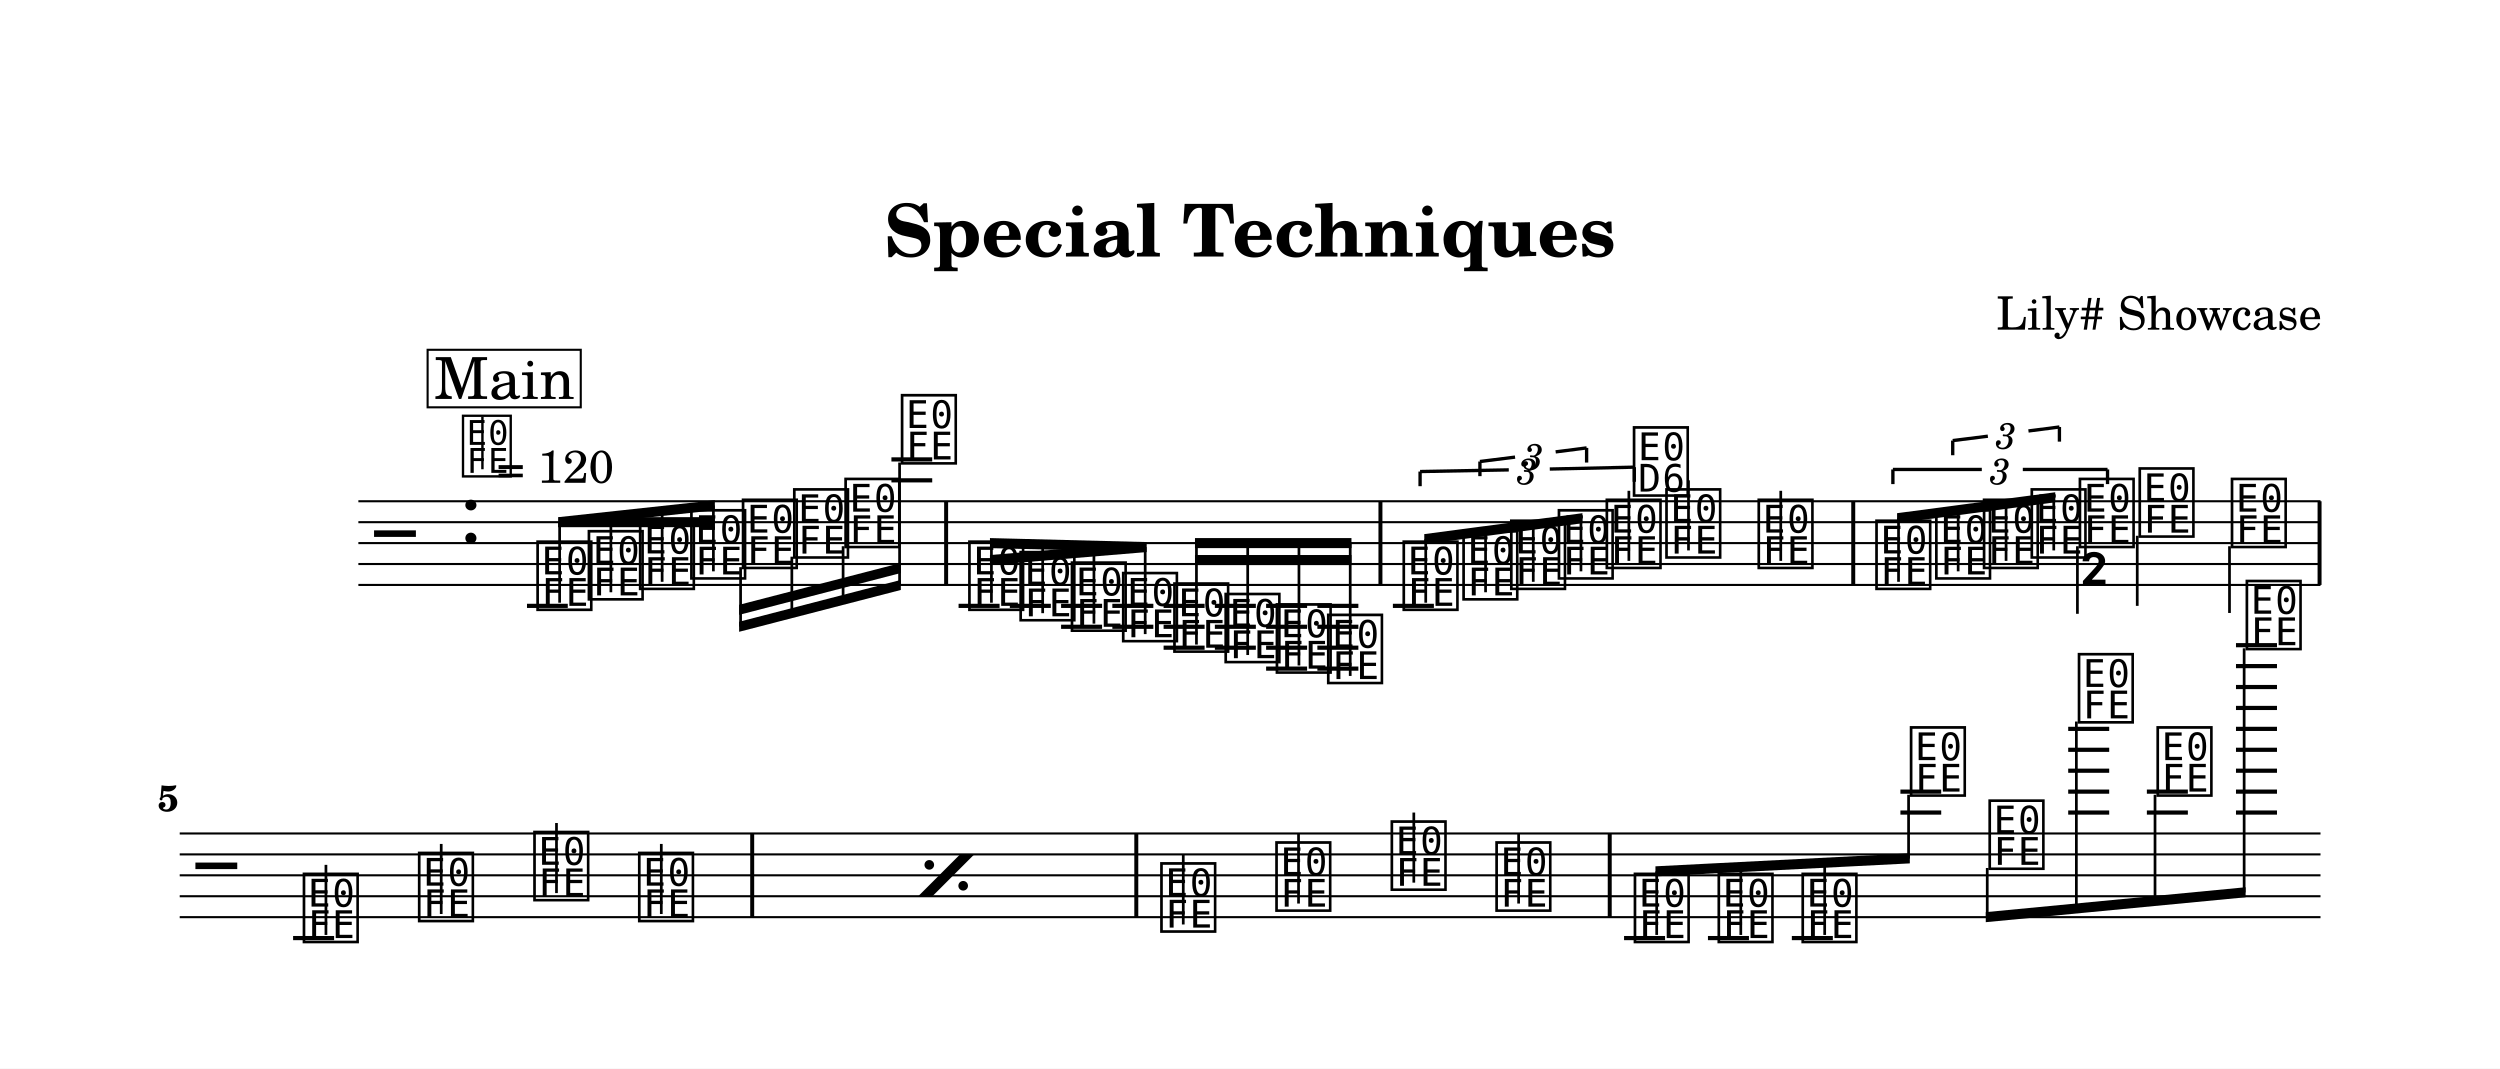
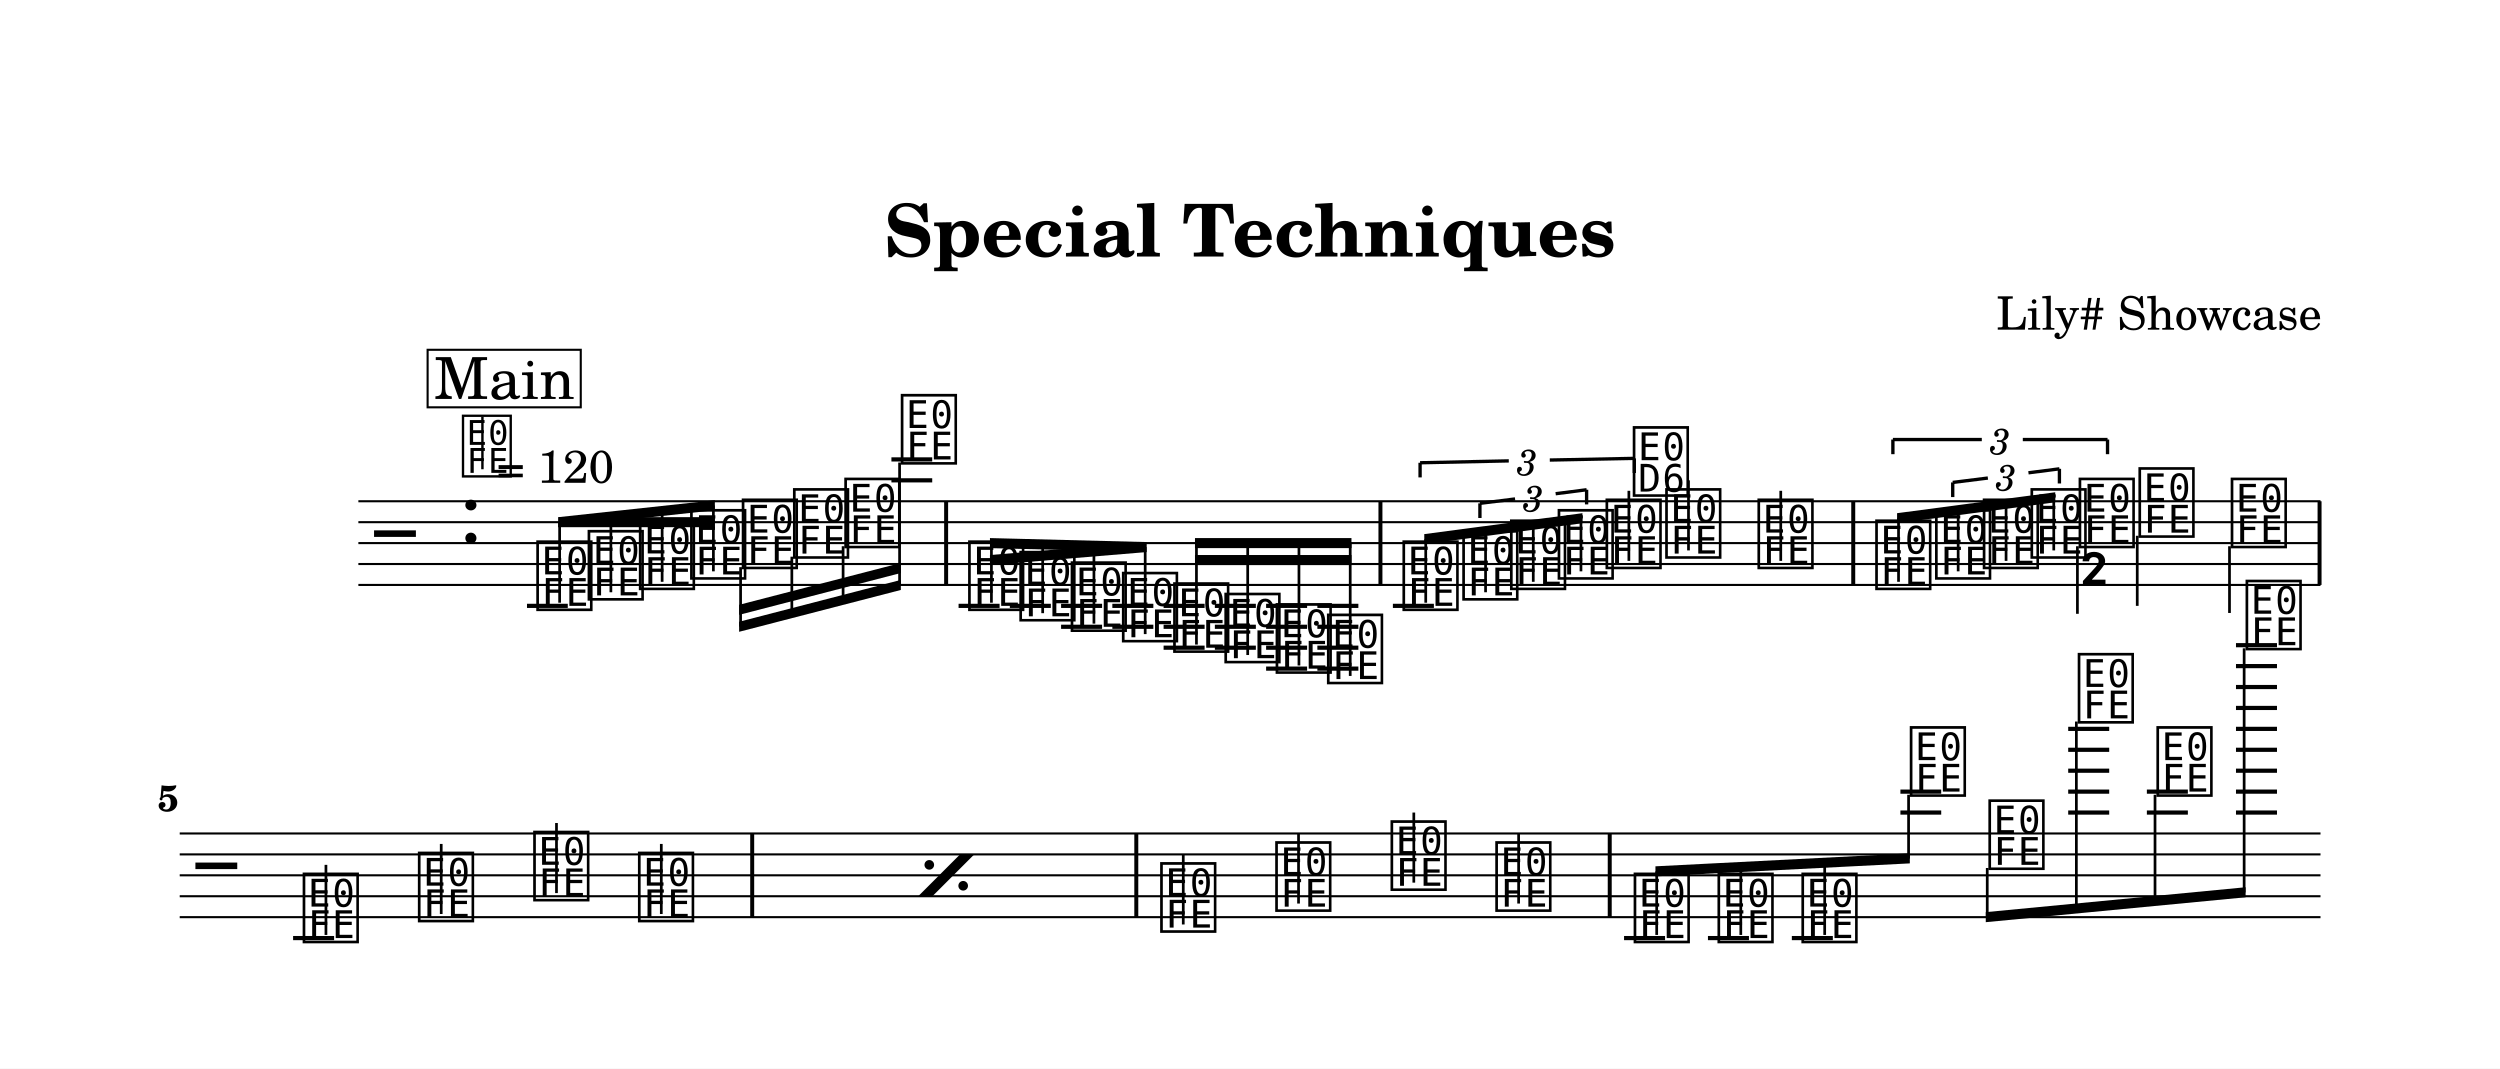
<svg xmlns="http://www.w3.org/2000/svg" width="1195.0" height="510.8" viewBox="0 0 119.50 51.08" font-family="TeX Gyre Schola, serif">
  <style>
  @font-face { font-family: 'Emmentaler'; src: local('Emmentaler'); }
  .music { font-family: 'Emmentaler', serif; }
</style>
  <rect x="0" y="0" width="119.50" height="51.08" fill="#FFFFFF" />
  <text x="59.75" y="12.26" font-size="3.49" font-weight="bold" text-anchor="middle" data-pos="105">Special Techniques</text>
  <text x="110.97" y="15.76" font-size="2.20" text-anchor="end" data-pos="135">Lily# Showcase</text>
  <g transform="translate(8.54,0.00) scale(1,1)">
    <line x1="8.59" y1="23.96" x2="102.38" y2="23.96" stroke="#000000" stroke-width="0.100" />
    <line x1="8.59" y1="24.96" x2="102.38" y2="24.96" stroke="#000000" stroke-width="0.100" />
    <line x1="8.59" y1="25.96" x2="102.38" y2="25.96" stroke="#000000" stroke-width="0.100" />
    <line x1="8.59" y1="26.96" x2="102.38" y2="26.96" stroke="#000000" stroke-width="0.100" />
    <line x1="8.59" y1="27.96" x2="102.38" y2="27.96" stroke="#000000" stroke-width="0.100" />
    <text class="music" x="9.34" y="26.96" font-size="4.00"></text>
    <text class="music" x="13.42" y="25.96" font-size="4.00" data-pos="168"></text>
    <line x1="16.65" y1="28.96" x2="18.60" y2="28.96" stroke="#000000" stroke-width="0.200" />
    <line x1="34.07" y1="22.96" x2="36.02" y2="22.96" stroke="#000000" stroke-width="0.200" />
    <line x1="34.07" y1="21.96" x2="36.02" y2="21.96" stroke="#000000" stroke-width="0.200" />
    <line x1="37.28" y1="28.96" x2="39.24" y2="28.96" stroke="#000000" stroke-width="0.200" />
    <line x1="39.73" y1="28.96" x2="41.69" y2="28.96" stroke="#000000" stroke-width="0.200" />
    <line x1="42.18" y1="28.96" x2="44.14" y2="28.96" stroke="#000000" stroke-width="0.200" />
    <line x1="42.18" y1="29.96" x2="44.14" y2="29.96" stroke="#000000" stroke-width="0.200" />
    <line x1="44.63" y1="28.96" x2="46.59" y2="28.96" stroke="#000000" stroke-width="0.200" />
    <line x1="44.63" y1="29.96" x2="46.59" y2="29.96" stroke="#000000" stroke-width="0.200" />
    <line x1="47.08" y1="28.96" x2="49.04" y2="28.96" stroke="#000000" stroke-width="0.200" />
    <line x1="47.08" y1="29.96" x2="49.04" y2="29.96" stroke="#000000" stroke-width="0.200" />
    <line x1="47.08" y1="30.96" x2="49.04" y2="30.96" stroke="#000000" stroke-width="0.200" />
    <line x1="49.53" y1="28.96" x2="51.49" y2="28.96" stroke="#000000" stroke-width="0.200" />
    <line x1="49.53" y1="29.96" x2="51.49" y2="29.96" stroke="#000000" stroke-width="0.200" />
    <line x1="49.53" y1="30.96" x2="51.49" y2="30.96" stroke="#000000" stroke-width="0.200" />
    <line x1="51.98" y1="28.96" x2="53.94" y2="28.96" stroke="#000000" stroke-width="0.200" />
    <line x1="51.98" y1="29.96" x2="53.94" y2="29.96" stroke="#000000" stroke-width="0.200" />
    <line x1="51.98" y1="30.96" x2="53.94" y2="30.96" stroke="#000000" stroke-width="0.200" />
    <line x1="51.98" y1="31.96" x2="53.94" y2="31.96" stroke="#000000" stroke-width="0.200" />
    <line x1="54.43" y1="28.96" x2="56.39" y2="28.96" stroke="#000000" stroke-width="0.200" />
    <line x1="54.43" y1="29.96" x2="56.39" y2="29.96" stroke="#000000" stroke-width="0.200" />
    <line x1="54.43" y1="30.96" x2="56.39" y2="30.96" stroke="#000000" stroke-width="0.200" />
    <line x1="54.43" y1="31.96" x2="56.39" y2="31.96" stroke="#000000" stroke-width="0.200" />
    <line x1="58.04" y1="28.96" x2="60.00" y2="28.96" stroke="#000000" stroke-width="0.200" />
    <text class="music" x="16.97" y="28.96" font-size="4.00" data-pos="277"></text>
    <text class="music" x="19.42" y="28.46" font-size="4.00" data-pos="297"></text>
    <text class="music" x="21.87" y="27.96" font-size="4.00" data-pos="299"></text>
    <text class="music" x="24.32" y="27.46" font-size="4.00" data-pos="301"></text>
    <text class="music" x="26.79" y="26.96" font-size="4.00" data-pos="303"></text>
    <text class="music" x="29.24" y="26.46" font-size="4.00" data-pos="305"></text>
    <text class="music" x="31.69" y="25.96" font-size="4.00" data-pos="307"></text>
    <text class="music" x="34.39" y="21.96" font-size="4.00" data-pos="309"></text>
    <text class="music" x="37.61" y="28.96" font-size="4.00" data-pos="393"></text>
    <text class="music" x="40.06" y="29.46" font-size="4.00" data-pos="412"></text>
    <text class="music" x="42.51" y="29.96" font-size="4.00" data-pos="414"></text>
    <text class="music" x="44.96" y="30.46" font-size="4.00" data-pos="416"></text>
    <text class="music" x="47.41" y="30.96" font-size="4.00" data-pos="418"></text>
    <text class="music" x="49.86" y="31.46" font-size="4.00" data-pos="420"></text>
    <text class="music" x="52.31" y="31.96" font-size="4.00" data-pos="422"></text>
    <text class="music" x="54.76" y="32.46" font-size="4.00" data-pos="424"></text>
    <text class="music" x="58.37" y="28.96" font-size="4.00" data-pos="516"></text>
    <text class="music" x="61.23" y="28.46" font-size="4.00" data-pos="533"></text>
    <text class="music" x="63.51" y="27.96" font-size="4.00" data-pos="536"></text>
    <text class="music" x="65.79" y="27.46" font-size="4.00" data-pos="538"></text>
    <text class="music" x="68.08" y="26.96" font-size="4.00" data-pos="542"></text>
    <line x1="69.32" y1="26.81" x2="69.32" y2="23.46" stroke="#000000" stroke-width="0.130" />
    <text class="music" x="69.38" y="23.50" font-size="4.00"></text>
    <text class="music" x="70.93" y="26.46" font-size="4.00" data-pos="546"></text>
    <line x1="72.17" y1="26.31" x2="72.17" y2="22.96" stroke="#000000" stroke-width="0.130" />
    <text class="music" x="75.34" y="26.96" font-size="4.00" data-pos="549"></text>
    <line x1="76.58" y1="26.81" x2="76.58" y2="23.46" stroke="#000000" stroke-width="0.130" />
    <text class="music" x="80.97" y="27.96" font-size="4.00" data-pos="568"></text>
    <text class="music" x="83.83" y="27.46" font-size="4.00" data-pos="584"></text>
    <text class="music" x="86.11" y="26.96" font-size="4.00" data-pos="587"></text>
    <text class="music" x="88.39" y="26.46" font-size="4.00" data-pos="589"></text>
    <text class="music" x="90.69" y="25.96" font-size="4.00" data-pos="593"></text>
    <line x1="90.76" y1="26.11" x2="90.76" y2="29.34" stroke="#000000" stroke-width="0.130" />
    <text class="music" x="90.82" y="29.30" font-size="4.00"></text>
    <text class="music" x="93.55" y="25.46" font-size="4.00" data-pos="597"></text>
    <line x1="93.62" y1="25.61" x2="93.62" y2="28.96" stroke="#000000" stroke-width="0.130" />
    <text class="music" x="97.96" y="25.96" font-size="4.00" data-pos="600"></text>
    <line x1="98.03" y1="26.11" x2="98.03" y2="29.30" stroke="#000000" stroke-width="0.130" />
    <rect x="36.59" y="23.96" width="0.19" height="4.00" data-pos="312" />
    <rect x="57.35" y="23.96" width="0.19" height="4.00" data-pos="426" />
    <rect x="79.95" y="23.96" width="0.19" height="4.00" data-pos="551" />
    <rect x="102.24" y="23.96" width="0.19" height="4.00" data-pos="602" />
    <polygon points="18.15,24.72 25.63,24.72 25.63,25.20 18.15,25.20" />
    <polygon points="18.15,24.72 25.63,23.91 25.63,24.39 18.15,25.20" />
    <line x1="18.21" y1="28.81" x2="18.21" y2="24.96" stroke="#000000" stroke-width="0.130" />
    <line x1="20.66" y1="28.31" x2="20.66" y2="24.69" stroke="#000000" stroke-width="0.130" />
    <line x1="23.11" y1="27.81" x2="23.11" y2="24.43" stroke="#000000" stroke-width="0.130" />
    <line x1="25.56" y1="27.31" x2="25.56" y2="24.16" stroke="#000000" stroke-width="0.130" />
    <polygon points="26.79,29.72 34.52,27.72 34.52,28.20 26.79,30.20" />
    <polygon points="26.79,28.91 34.52,26.91 34.52,27.39 26.79,29.39" />
    <line x1="26.86" y1="27.11" x2="26.86" y2="29.95" stroke="#000000" stroke-width="0.130" />
    <line x1="29.31" y1="26.61" x2="29.31" y2="29.31" stroke="#000000" stroke-width="0.130" />
    <line x1="31.76" y1="26.11" x2="31.76" y2="28.68" stroke="#000000" stroke-width="0.130" />
    <line x1="34.46" y1="22.11" x2="34.46" y2="27.98" stroke="#000000" stroke-width="0.130" />
    <polygon points="38.78,26.53 46.26,25.91 46.26,26.39 38.78,27.01" />
    <polygon points="38.78,25.72 46.26,25.91 46.26,26.39 38.78,26.20" />
    <line x1="38.85" y1="28.81" x2="38.85" y2="25.97" stroke="#000000" stroke-width="0.130" />
    <line x1="41.30" y1="29.31" x2="41.30" y2="26.03" stroke="#000000" stroke-width="0.130" />
    <line x1="43.75" y1="29.81" x2="43.75" y2="26.09" stroke="#000000" stroke-width="0.130" />
    <line x1="46.20" y1="30.31" x2="46.20" y2="26.15" stroke="#000000" stroke-width="0.130" />
    <polygon points="48.58,26.53 56.06,26.53 56.06,27.01 48.58,27.01" />
    <polygon points="48.58,25.72 56.06,25.72 56.06,26.20 48.58,26.20" />
    <line x1="48.65" y1="30.81" x2="48.65" y2="25.96" stroke="#000000" stroke-width="0.130" />
    <line x1="51.10" y1="31.31" x2="51.10" y2="25.96" stroke="#000000" stroke-width="0.130" />
    <line x1="53.55" y1="31.81" x2="53.55" y2="25.96" stroke="#000000" stroke-width="0.130" />
    <line x1="56.00" y1="32.31" x2="56.00" y2="25.96" stroke="#000000" stroke-width="0.130" />
    <polygon points="59.54,25.53 67.10,24.53 67.10,25.01 59.54,26.01" />
    <line x1="59.61" y1="28.81" x2="59.61" y2="25.77" stroke="#000000" stroke-width="0.130" />
    <line x1="62.47" y1="28.31" x2="62.47" y2="25.39" stroke="#000000" stroke-width="0.130" />
    <line x1="64.75" y1="27.81" x2="64.75" y2="25.08" stroke="#000000" stroke-width="0.130" />
    <line x1="67.03" y1="27.31" x2="67.03" y2="24.78" stroke="#000000" stroke-width="0.130" />
    <polygon points="82.14,24.53 89.70,23.53 89.70,24.01 82.14,25.01" />
    <line x1="82.21" y1="27.81" x2="82.21" y2="24.77" stroke="#000000" stroke-width="0.130" />
    <line x1="85.06" y1="27.31" x2="85.06" y2="24.39" stroke="#000000" stroke-width="0.130" />
    <line x1="87.35" y1="26.81" x2="87.35" y2="24.08" stroke="#000000" stroke-width="0.130" />
    <line x1="89.63" y1="26.31" x2="89.63" y2="23.78" stroke="#000000" stroke-width="0.130" />
    <line x1="0.05" y1="39.84" x2="102.38" y2="39.84" stroke="#000000" stroke-width="0.100" />
    <line x1="0.05" y1="40.84" x2="102.38" y2="40.84" stroke="#000000" stroke-width="0.100" />
    <line x1="0.05" y1="41.84" x2="102.38" y2="41.84" stroke="#000000" stroke-width="0.100" />
    <line x1="0.05" y1="42.84" x2="102.38" y2="42.84" stroke="#000000" stroke-width="0.100" />
    <line x1="0.05" y1="43.84" x2="102.38" y2="43.84" stroke="#000000" stroke-width="0.100" />
    <text class="music" x="0.80" y="42.84" font-size="4.00"></text>
    <line x1="5.47" y1="44.84" x2="7.43" y2="44.84" stroke="#000000" stroke-width="0.200" />
    <line x1="69.09" y1="44.84" x2="71.05" y2="44.84" stroke="#000000" stroke-width="0.200" />
    <line x1="73.10" y1="44.84" x2="75.06" y2="44.84" stroke="#000000" stroke-width="0.200" />
    <line x1="77.11" y1="44.84" x2="79.07" y2="44.84" stroke="#000000" stroke-width="0.200" />
    <line x1="82.30" y1="38.84" x2="84.25" y2="38.84" stroke="#000000" stroke-width="0.200" />
    <line x1="82.30" y1="37.84" x2="84.25" y2="37.84" stroke="#000000" stroke-width="0.200" />
    <line x1="90.32" y1="38.84" x2="92.28" y2="38.84" stroke="#000000" stroke-width="0.200" />
    <line x1="90.32" y1="37.84" x2="92.28" y2="37.84" stroke="#000000" stroke-width="0.200" />
    <line x1="90.32" y1="36.84" x2="92.28" y2="36.84" stroke="#000000" stroke-width="0.200" />
    <line x1="90.32" y1="35.84" x2="92.28" y2="35.84" stroke="#000000" stroke-width="0.200" />
    <line x1="90.32" y1="34.84" x2="92.28" y2="34.84" stroke="#000000" stroke-width="0.200" />
    <line x1="94.08" y1="38.84" x2="96.04" y2="38.84" stroke="#000000" stroke-width="0.200" />
    <line x1="94.08" y1="37.84" x2="96.04" y2="37.84" stroke="#000000" stroke-width="0.200" />
    <line x1="98.34" y1="38.84" x2="100.30" y2="38.84" stroke="#000000" stroke-width="0.200" />
    <line x1="98.34" y1="37.84" x2="100.30" y2="37.84" stroke="#000000" stroke-width="0.200" />
    <line x1="98.34" y1="36.84" x2="100.30" y2="36.84" stroke="#000000" stroke-width="0.200" />
    <line x1="98.34" y1="35.84" x2="100.30" y2="35.84" stroke="#000000" stroke-width="0.200" />
    <line x1="98.34" y1="34.84" x2="100.30" y2="34.84" stroke="#000000" stroke-width="0.200" />
    <line x1="98.34" y1="33.84" x2="100.30" y2="33.84" stroke="#000000" stroke-width="0.200" />
    <line x1="98.34" y1="32.84" x2="100.30" y2="32.84" stroke="#000000" stroke-width="0.200" />
    <line x1="98.34" y1="31.84" x2="100.30" y2="31.84" stroke="#000000" stroke-width="0.200" />
    <line x1="98.34" y1="30.84" x2="100.30" y2="30.84" stroke="#000000" stroke-width="0.200" />
    <text class="music" x="5.80" y="44.84" font-size="4.00" data-pos="681"></text>
    <line x1="7.04" y1="44.69" x2="7.04" y2="41.34" stroke="#000000" stroke-width="0.130" />
    <text class="music" x="11.31" y="43.84" font-size="4.00" data-pos="685"></text>
    <line x1="12.55" y1="43.69" x2="12.55" y2="40.34" stroke="#000000" stroke-width="0.130" />
    <text class="music" x="16.82" y="42.84" font-size="4.00" data-pos="687"></text>
    <line x1="18.06" y1="42.69" x2="18.06" y2="39.34" stroke="#000000" stroke-width="0.130" />
    <text class="music" x="21.83" y="43.84" font-size="4.00" data-pos="689"></text>
    <line x1="23.07" y1="43.69" x2="23.07" y2="40.34" stroke="#000000" stroke-width="0.130" />
    <text class="music" x="46.79" y="44.34" font-size="4.00" data-pos="699"></text>
    <line x1="48.02" y1="44.19" x2="48.02" y2="40.84" stroke="#000000" stroke-width="0.130" />
    <text class="music" x="52.29" y="43.34" font-size="4.00" data-pos="702"></text>
    <line x1="53.53" y1="43.19" x2="53.53" y2="39.84" stroke="#000000" stroke-width="0.130" />
    <text class="music" x="57.80" y="42.34" font-size="4.00" data-pos="704"></text>
    <line x1="59.04" y1="42.19" x2="59.04" y2="38.84" stroke="#000000" stroke-width="0.130" />
    <text class="music" x="62.81" y="43.34" font-size="4.00" data-pos="706"></text>
    <line x1="64.05" y1="43.19" x2="64.05" y2="39.84" stroke="#000000" stroke-width="0.130" />
    <text class="music" x="69.42" y="44.84" font-size="4.00" data-pos="785"></text>
    <text class="music" x="73.43" y="44.84" font-size="4.00" data-pos="789"></text>
    <text class="music" x="77.44" y="44.84" font-size="4.00" data-pos="791"></text>
    <text class="music" x="82.62" y="37.84" font-size="4.00" data-pos="793"></text>
    <text class="music" x="86.38" y="41.34" font-size="4.00" data-pos="797"></text>
    <text class="music" x="90.65" y="34.34" font-size="4.00" data-pos="800"></text>
    <text class="music" x="94.41" y="37.84" font-size="4.00" data-pos="804"></text>
    <text class="music" x="98.67" y="30.84" font-size="4.00" data-pos="807"></text>
    <rect x="27.32" y="39.84" width="0.19" height="4.00" data-pos="691" />
    <rect x="45.68" y="39.84" width="0.19" height="4.00" data-pos="695" />
    <rect x="68.31" y="39.84" width="0.19" height="4.00" data-pos="708" />
    <polygon points="70.59,41.41 82.75,40.79 82.75,41.27 70.59,41.89" />
    <line x1="70.65" y1="44.69" x2="70.65" y2="41.65" stroke="#000000" stroke-width="0.130" />
    <line x1="74.67" y1="44.69" x2="74.67" y2="41.44" stroke="#000000" stroke-width="0.130" />
    <line x1="78.68" y1="44.69" x2="78.68" y2="41.24" stroke="#000000" stroke-width="0.130" />
    <line x1="82.69" y1="37.99" x2="82.69" y2="41.04" stroke="#000000" stroke-width="0.130" />
    <polygon points="86.38,43.60 98.80,42.41 98.80,42.89 86.38,44.08" />
    <line x1="86.45" y1="41.49" x2="86.45" y2="43.84" stroke="#000000" stroke-width="0.130" />
    <line x1="90.71" y1="34.49" x2="90.71" y2="43.43" stroke="#000000" stroke-width="0.130" />
    <line x1="94.47" y1="37.99" x2="94.47" y2="43.07" stroke="#000000" stroke-width="0.130" />
    <line x1="98.73" y1="30.99" x2="98.73" y2="42.66" stroke="#000000" stroke-width="0.130" />
-     <line x1="62.20" y1="22.06" x2="62.20" y2="22.76" stroke="#000000" stroke-width="0.160" data-pos="520" />
-     <line x1="62.20" y1="22.06" x2="63.88" y2="21.85" stroke="#000000" stroke-width="0.160" data-pos="520" />
-     <line x1="65.82" y1="21.60" x2="67.30" y2="21.41" stroke="#000000" stroke-width="0.160" data-pos="520" />
-     <line x1="67.30" y1="21.41" x2="67.30" y2="22.11" stroke="#000000" stroke-width="0.160" data-pos="520" />
-     <text x="64.75" y="21.74" font-size="1.75" font-style="italic" text-anchor="middle" dominant-baseline="central" data-pos="520">3</text>
-     <line x1="59.34" y1="22.54" x2="59.34" y2="23.24" stroke="#000000" stroke-width="0.160" data-pos="503" />
-     <line x1="59.34" y1="22.54" x2="63.58" y2="22.46" stroke="#000000" stroke-width="0.160" data-pos="503" />
-     <line x1="65.54" y1="22.42" x2="69.58" y2="22.33" stroke="#000000" stroke-width="0.160" data-pos="503" />
-     <line x1="69.58" y1="22.33" x2="69.58" y2="23.03" stroke="#000000" stroke-width="0.160" data-pos="503" />
-     <text x="64.46" y="22.44" font-size="1.75" font-style="italic" text-anchor="middle" dominant-baseline="central" data-pos="503">3</text>
-     <line x1="84.80" y1="21.06" x2="84.80" y2="21.76" stroke="#000000" stroke-width="0.160" data-pos="571" />
-     <line x1="84.80" y1="21.06" x2="86.48" y2="20.85" stroke="#000000" stroke-width="0.160" data-pos="571" />
-     <line x1="88.42" y1="20.60" x2="89.90" y2="20.41" stroke="#000000" stroke-width="0.160" data-pos="571" />
-     <line x1="89.90" y1="20.41" x2="89.90" y2="21.11" stroke="#000000" stroke-width="0.160" data-pos="571" />
-     <text x="87.35" y="20.74" font-size="1.75" font-style="italic" text-anchor="middle" dominant-baseline="central" data-pos="571">3</text>
-     <line x1="81.94" y1="22.44" x2="81.94" y2="23.14" stroke="#000000" stroke-width="0.160" data-pos="555" />
-     <line x1="81.94" y1="22.44" x2="86.19" y2="22.44" stroke="#000000" stroke-width="0.160" data-pos="555" />
-     <line x1="88.15" y1="22.44" x2="92.20" y2="22.44" stroke="#000000" stroke-width="0.160" data-pos="555" />
-     <line x1="92.20" y1="22.44" x2="92.20" y2="23.14" stroke="#000000" stroke-width="0.160" data-pos="555" />
-     <text x="87.07" y="22.44" font-size="1.75" font-style="italic" text-anchor="middle" dominant-baseline="central" data-pos="555">3</text>
+     <line x1="62.20" y1="24.06" x2="62.20" y2="24.76" stroke="#000000" stroke-width="0.160" data-pos="520" />
+     <line x1="62.20" y1="24.06" x2="63.88" y2="23.85" stroke="#000000" stroke-width="0.160" data-pos="520" />
+     <line x1="65.82" y1="23.60" x2="67.30" y2="23.41" stroke="#000000" stroke-width="0.160" data-pos="520" />
+     <line x1="67.30" y1="23.41" x2="67.30" y2="24.11" stroke="#000000" stroke-width="0.160" data-pos="520" />
+     <text x="64.75" y="23.74" font-size="1.75" font-style="italic" text-anchor="middle" dominant-baseline="central" data-pos="520">3</text>
+     <line x1="59.34" y1="22.12" x2="59.34" y2="22.82" stroke="#000000" stroke-width="0.160" data-pos="503" />
+     <line x1="59.34" y1="22.12" x2="63.58" y2="22.03" stroke="#000000" stroke-width="0.160" data-pos="503" />
+     <line x1="65.54" y1="21.99" x2="69.58" y2="21.91" stroke="#000000" stroke-width="0.160" data-pos="503" />
+     <line x1="69.58" y1="21.91" x2="69.58" y2="22.61" stroke="#000000" stroke-width="0.160" data-pos="503" />
+     <text x="64.46" y="22.01" font-size="1.75" font-style="italic" text-anchor="middle" dominant-baseline="central" data-pos="503">3</text>
+     <line x1="84.80" y1="23.06" x2="84.80" y2="23.76" stroke="#000000" stroke-width="0.160" data-pos="571" />
+     <line x1="84.80" y1="23.06" x2="86.48" y2="22.85" stroke="#000000" stroke-width="0.160" data-pos="571" />
+     <line x1="88.42" y1="22.60" x2="89.90" y2="22.41" stroke="#000000" stroke-width="0.160" data-pos="571" />
+     <line x1="89.90" y1="22.41" x2="89.90" y2="23.11" stroke="#000000" stroke-width="0.160" data-pos="571" />
+     <text x="87.35" y="22.74" font-size="1.75" font-style="italic" text-anchor="middle" dominant-baseline="central" data-pos="571">3</text>
+     <line x1="81.94" y1="21.01" x2="81.94" y2="21.71" stroke="#000000" stroke-width="0.160" data-pos="555" />
+     <line x1="81.94" y1="21.01" x2="86.19" y2="21.01" stroke="#000000" stroke-width="0.160" data-pos="555" />
+     <line x1="88.15" y1="21.01" x2="92.20" y2="21.01" stroke="#000000" stroke-width="0.160" data-pos="555" />
+     <line x1="92.20" y1="21.01" x2="92.20" y2="21.71" stroke="#000000" stroke-width="0.160" data-pos="555" />
+     <text x="87.07" y="21.01" font-size="1.75" font-style="italic" text-anchor="middle" dominant-baseline="central" data-pos="555">3</text>
    <polygon points="35.35,42.84 36.03,42.84 38.03,40.84 37.35,40.84" data-pos="693" />
    <circle cx="35.88" cy="41.34" r="0.23" data-pos="693" />
    <circle cx="37.50" cy="42.34" r="0.23" data-pos="693" />
    <text x="0.00" y="38.77" font-size="1.75" font-weight="bold" text-anchor="end">5</text>
    <text class="music" x="13.42" y="22.60" font-size="3.56" data-pos="159"></text>
    <line x1="14.52" y1="22.43" x2="14.52" y2="19.92" stroke="#000000" stroke-width="0.116" data-pos="159" />
    <text x="15.20" y="23.08" font-size="2.20" data-pos="159">= 120</text>
    <rect x="11.90" y="16.72" width="7.32" height="2.75" fill="#FFFFFF" stroke="#000000" stroke-width="0.100" data-pos="816" />
    <text x="15.57" y="19.07" font-size="2.77" text-anchor="middle" data-pos="816">Main</text>
  </g>
</svg>
